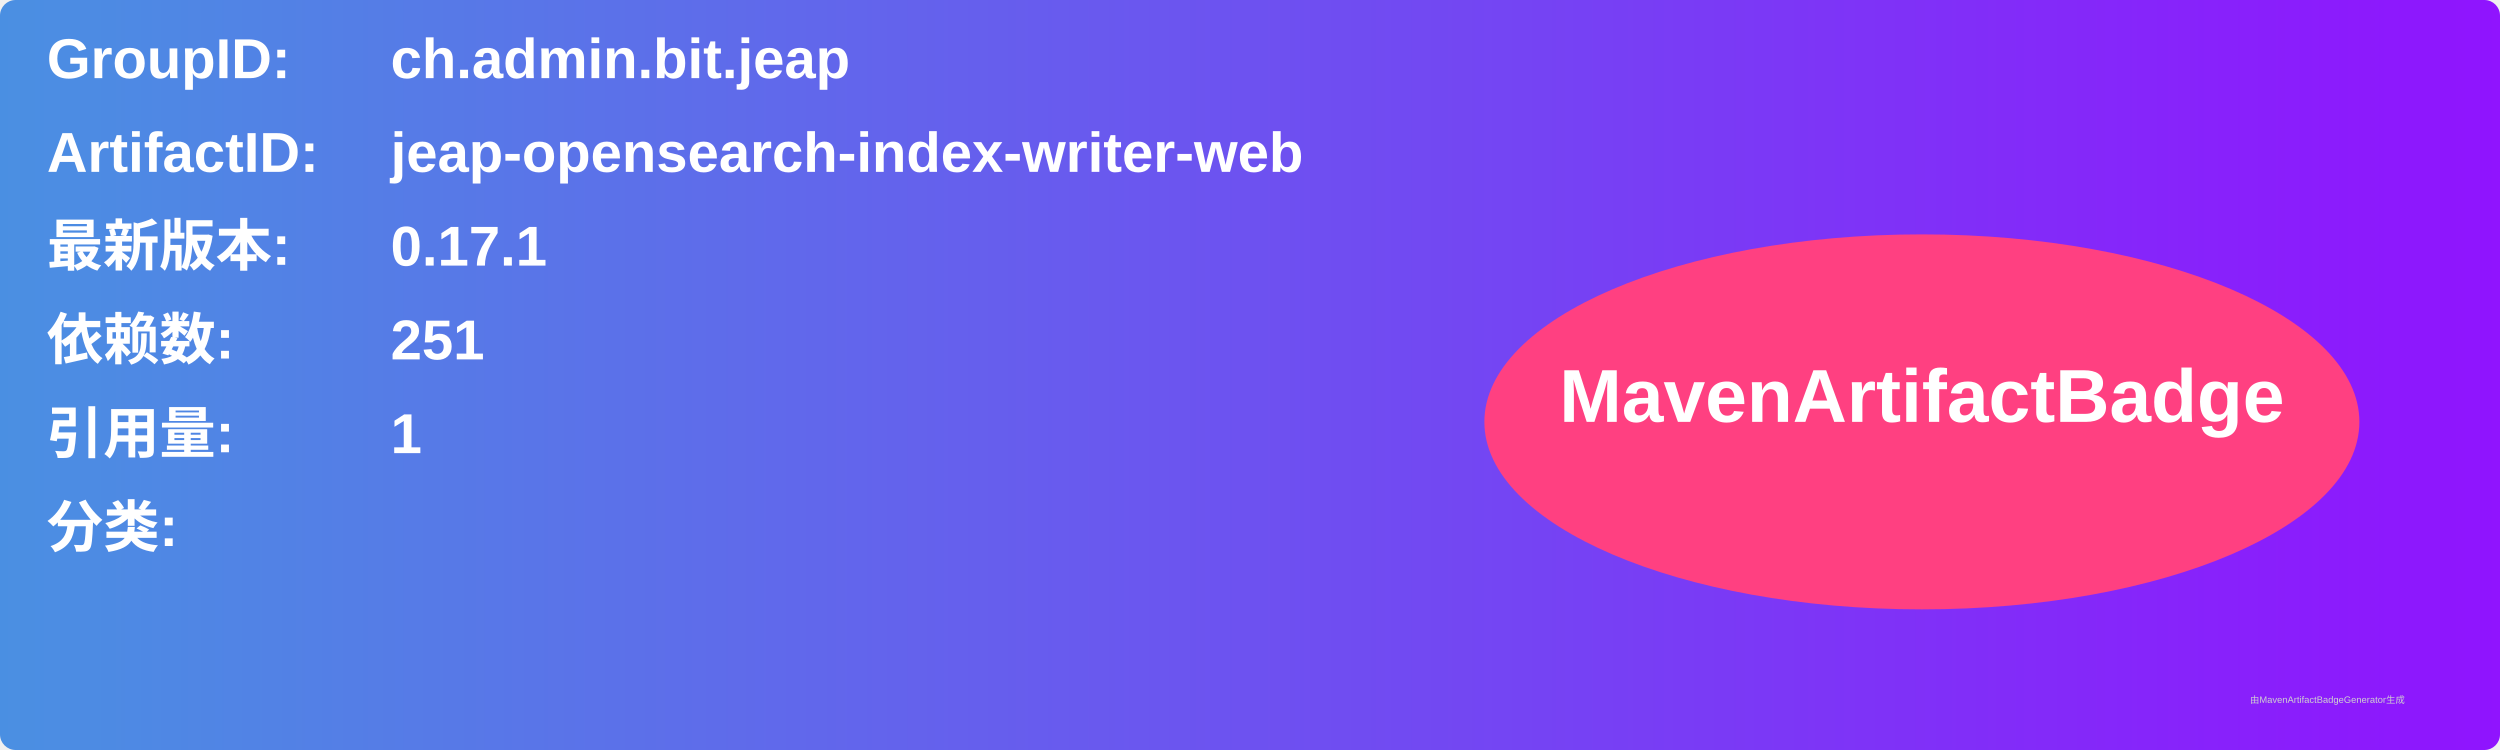
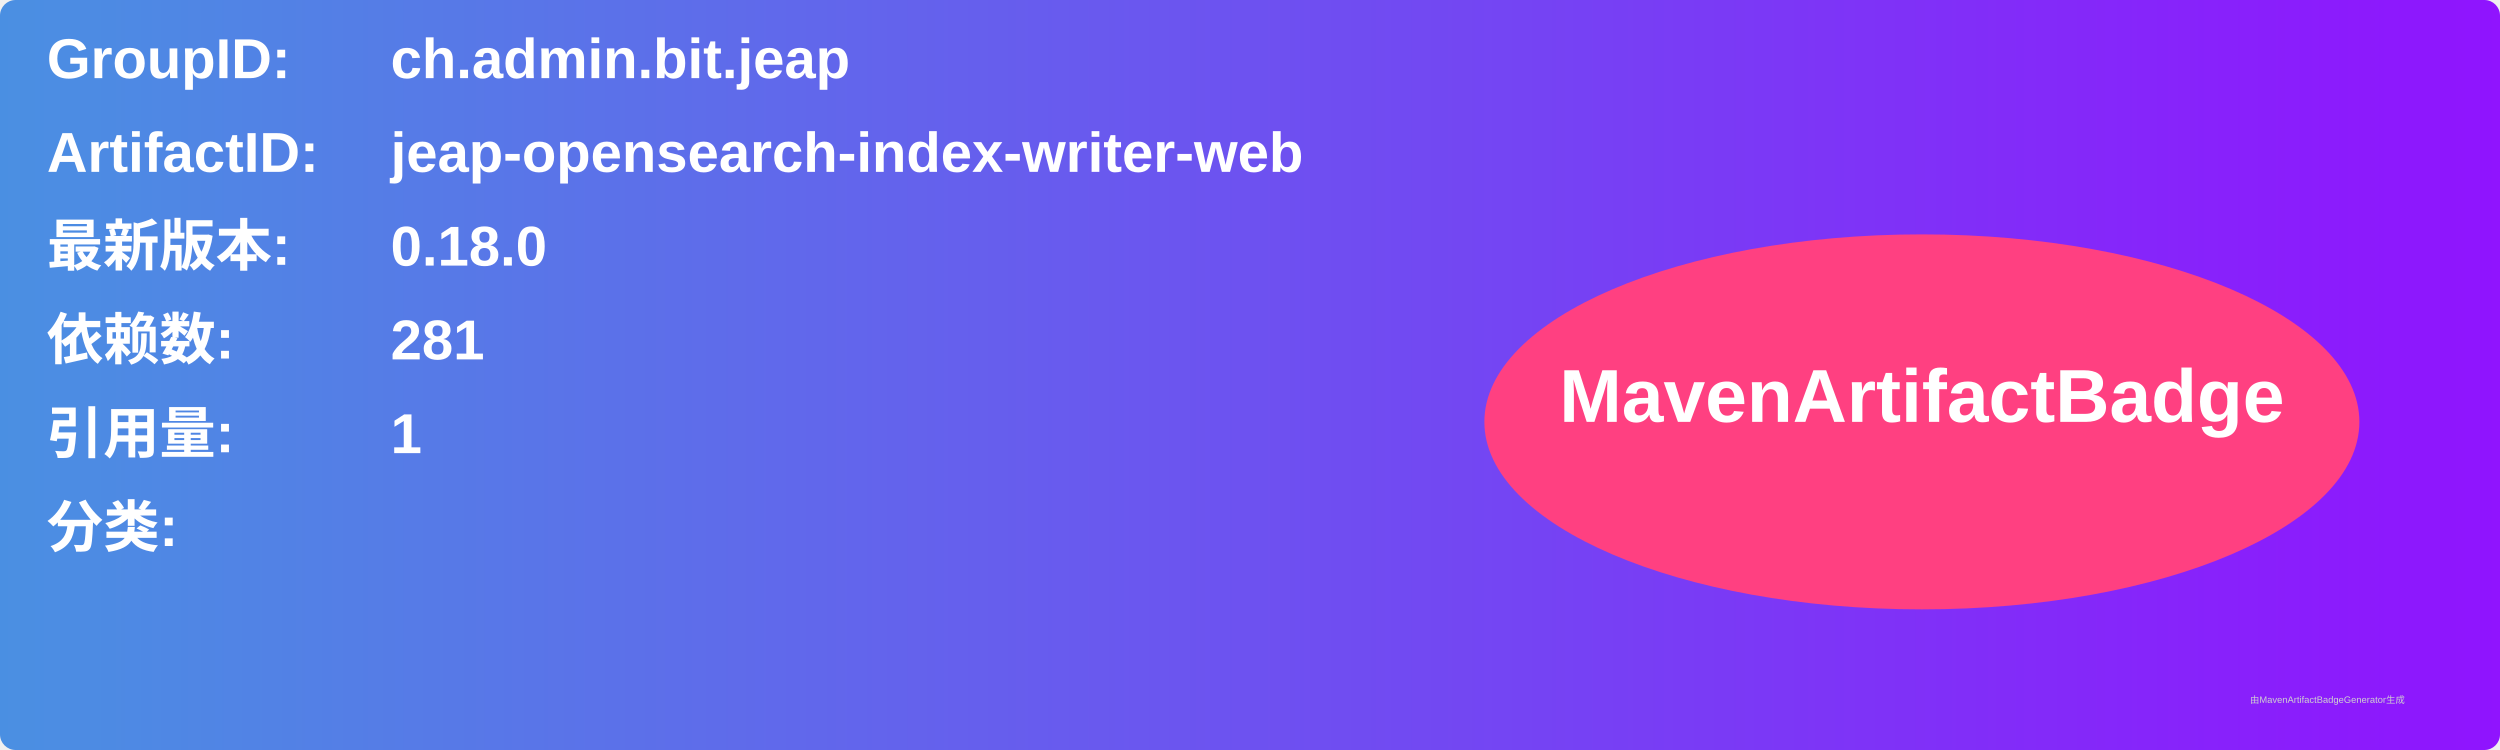
<svg xmlns="http://www.w3.org/2000/svg" width="800" height="240" viewBox="0 0 800 240">
  <linearGradient id="grad" x1="0%" y1="0%" x2="100%" y2="0%">
    <stop offset="0%" stop-color="#4a90e2" />
    <stop offset="100%" stop-color="#9013fe" />
  </linearGradient>
  <rect width="100%" height="100%" rx="5" ry="5" fill="url(#grad)" />
  <g transform="translate(15, 15)">
    <text x="0" y="10" font-family="Arial" font-size="18" fill="white" font-weight="bold" width="260">GroupID:</text>
    <text x="110" y="10" font-family="Arial" font-size="18" fill="white" font-weight="bold" width="460">ch.admin.bit.jeap</text>
    <text x="0" y="40" font-family="Arial" font-size="18" fill="white" font-weight="bold" width="260">ArtifactID:</text>
    <text x="110" y="40" font-family="Arial" font-size="18" fill="white" font-weight="bold" width="460">jeap-opensearch-index-writer-web</text>
    <text x="0" y="70" font-family="Arial" font-size="18" fill="white" font-weight="bold">最新版本:</text>
    <text x="110" y="70" font-family="Arial" font-size="18" fill="white" font-weight="bold">
-       <tspan font-weight="bold">0.17.1</tspan>
+       <tspan font-weight="bold">0.18.0</tspan>
    </text>
    <text x="0" y="100" font-family="Arial" font-size="18" fill="white" font-weight="bold">依赖数: </text>
    <text x="110" y="100" font-family="Arial" font-size="18" fill="white">
-       <tspan font-weight="bold">251</tspan>
+       <tspan font-weight="bold">281</tspan>
    </text>
    <text x="0" y="130" font-family="Arial" font-size="18" fill="white" font-weight="bold">引用量: </text>
    <text x="110" y="130" font-family="Arial" font-size="18" fill="white">
      <tspan font-weight="bold">1</tspan>
    </text>
    <text x="0" y="160" font-family="Arial" font-size="18" fill="white" font-weight="bold">分类:</text>
    <text x="10" y="190" font-family="Arial" font-size="10" fill="white">
      <tspan font-weight="bold" />
    </text>
    <ellipse cx="600" cy="120" rx="140" ry="60" fill="#ff4081" />
    <text x="600" y="120" text-anchor="middle" font-family="Arial" font-size="24" fill="white" font-weight="bold">MavenArtifactBadge</text>
  </g>
  <text x="720" y="225" font-family="Arial" font-size="3" fill="#d0d0d0">由MavenArtifactBadgeGenerator生成</text>
</svg>
